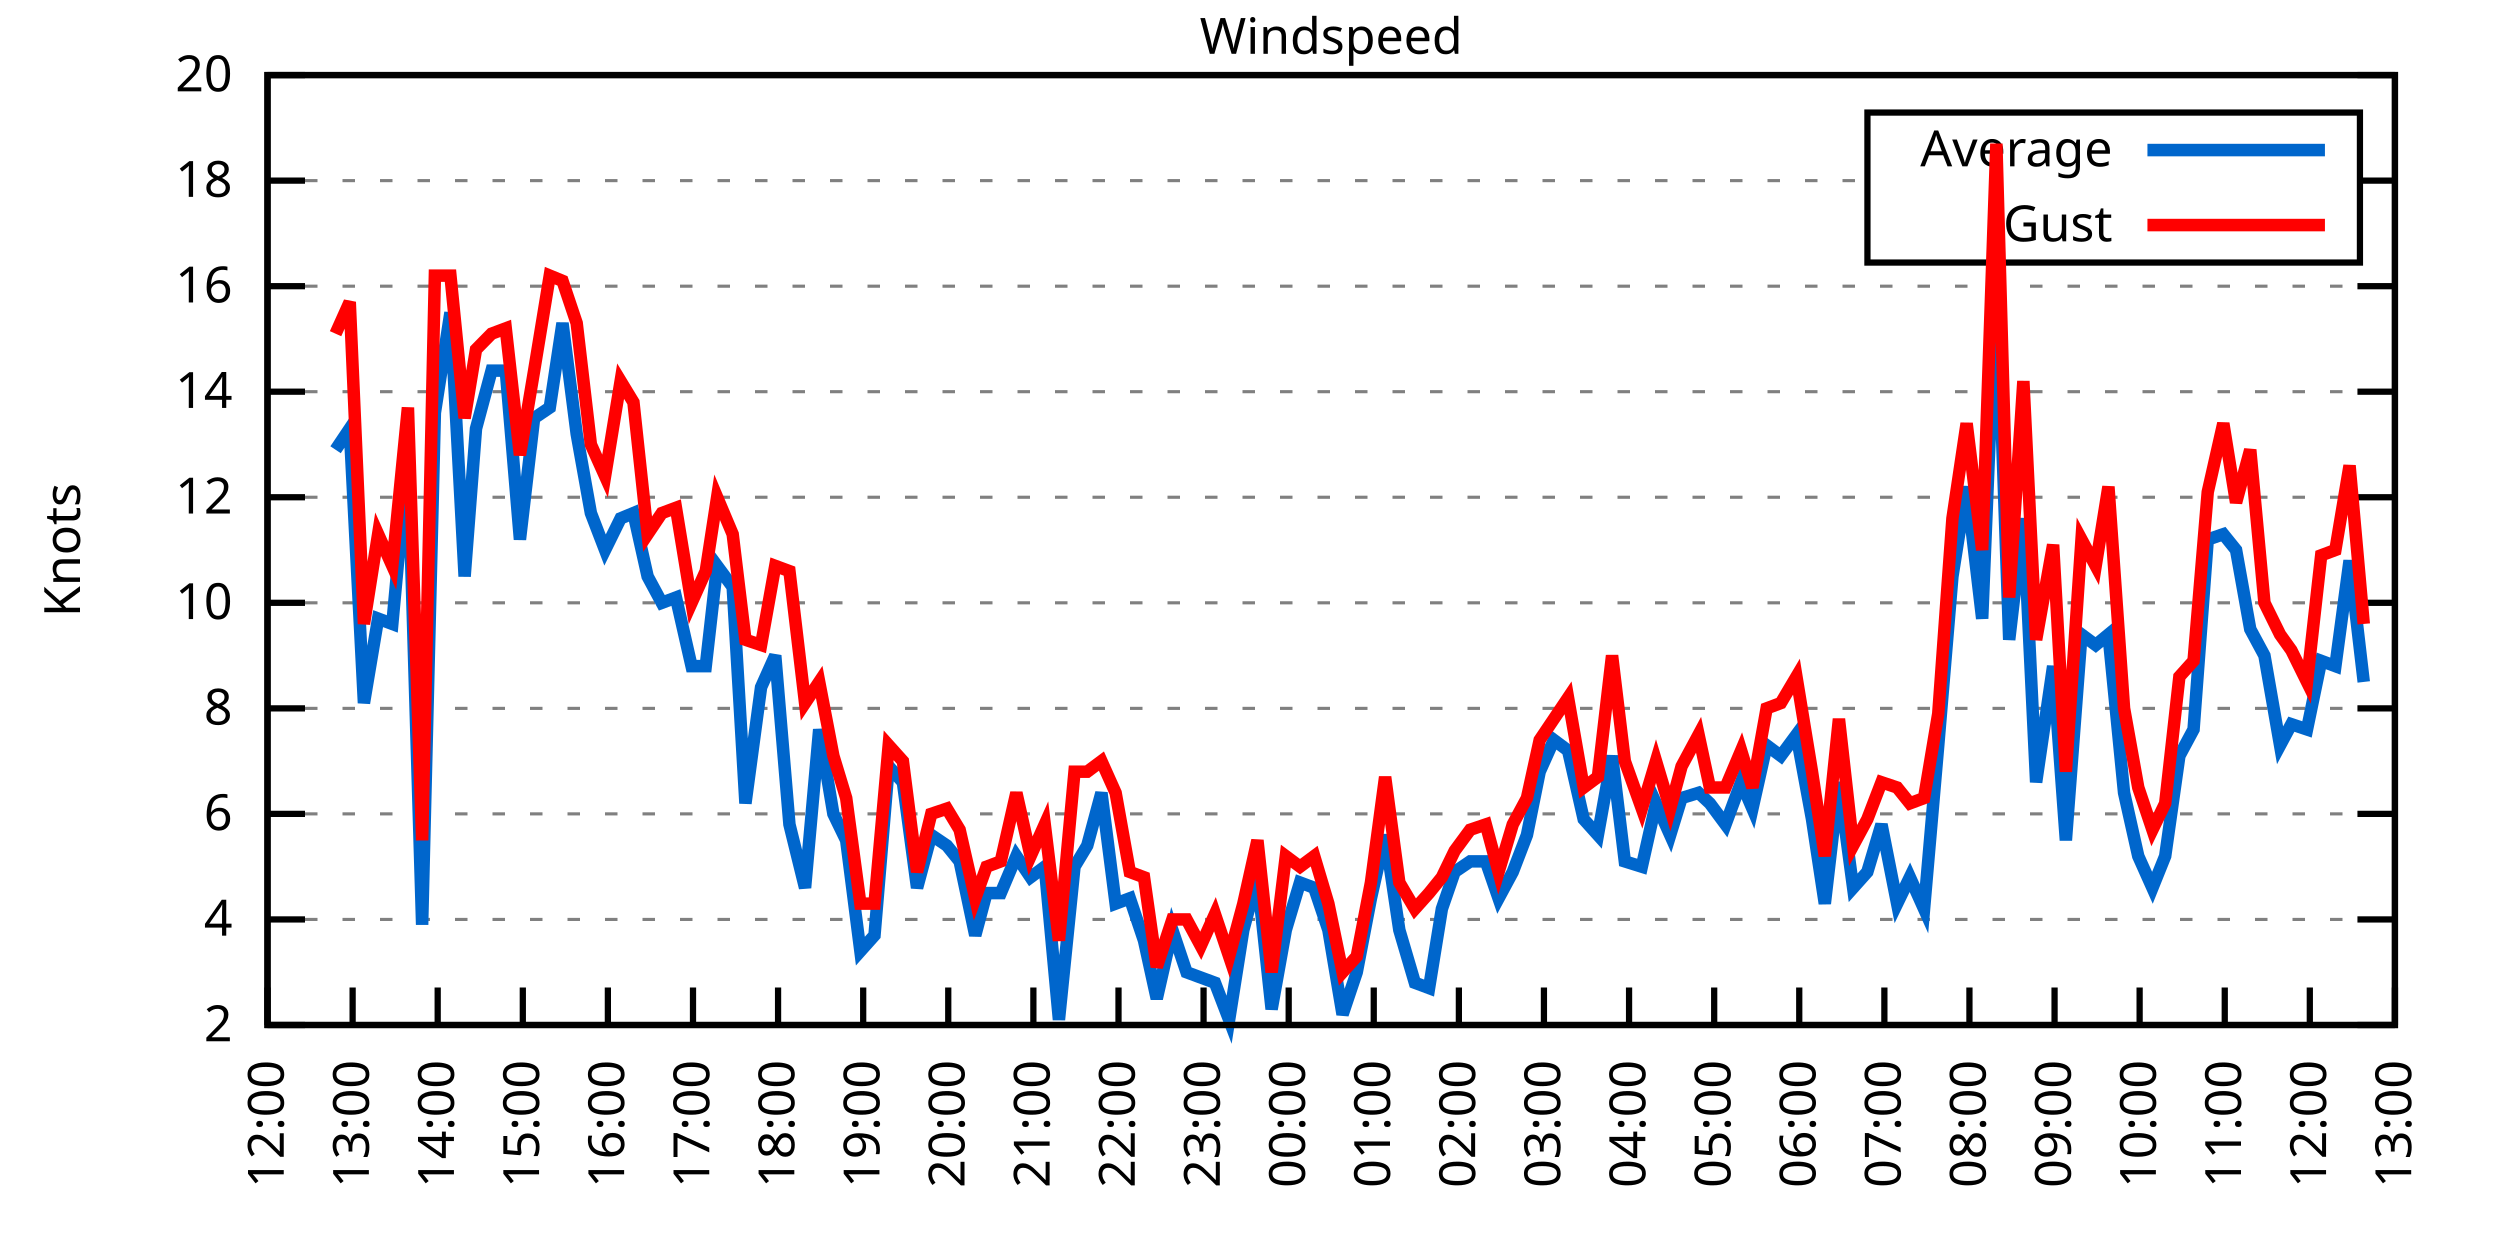
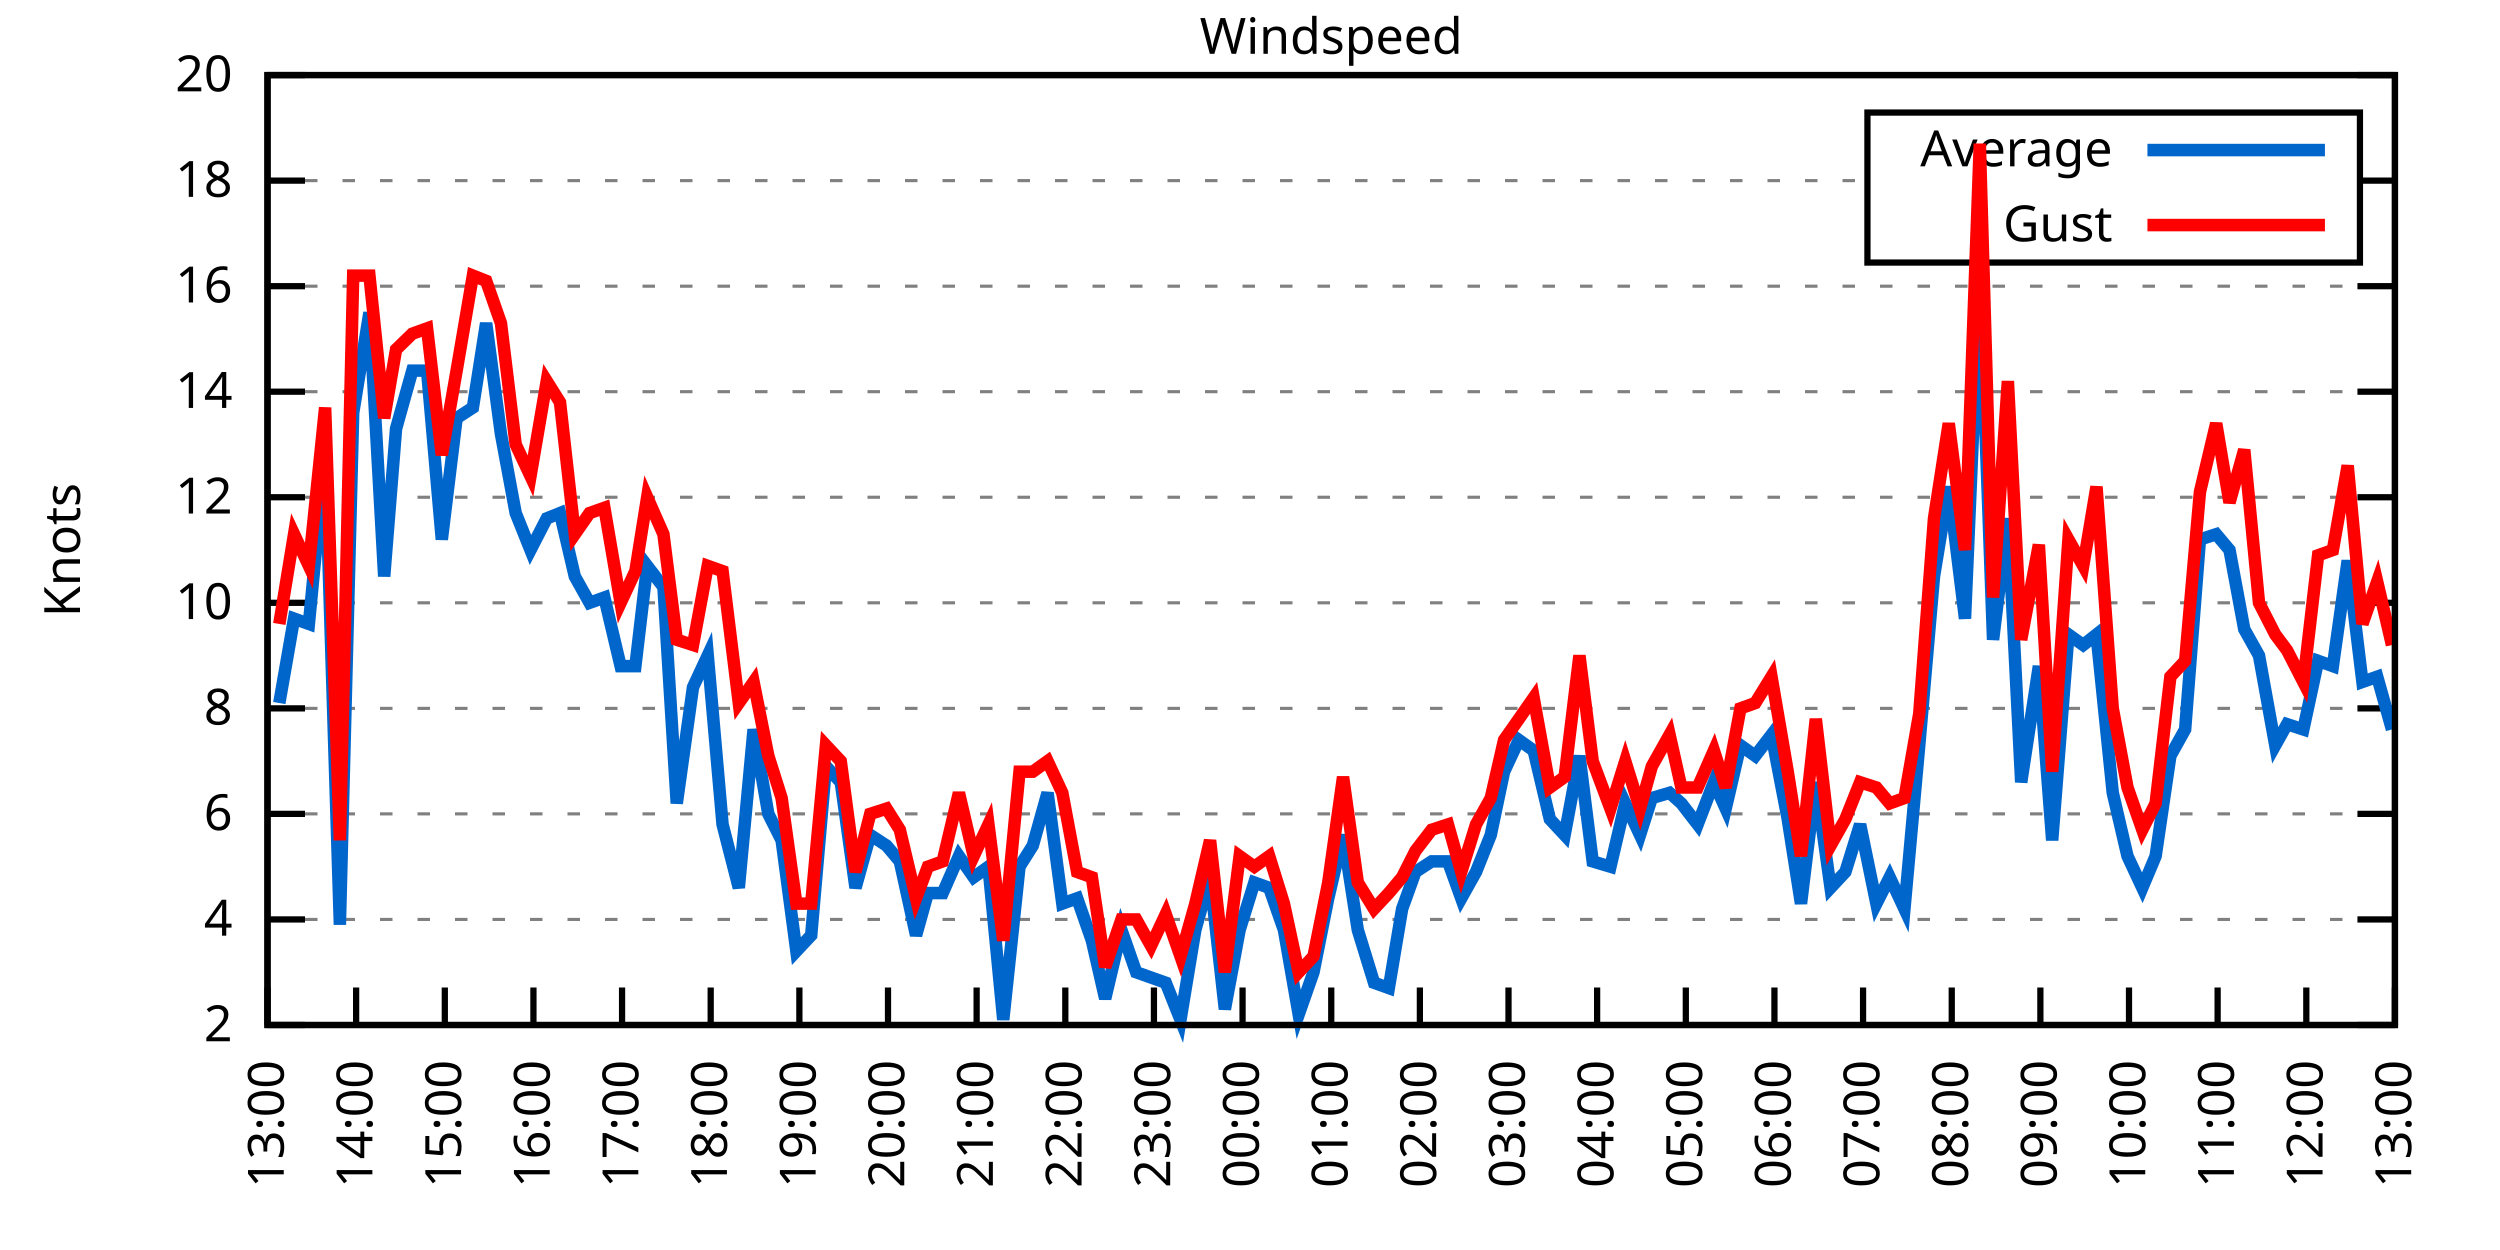
<svg xmlns="http://www.w3.org/2000/svg" xmlns:xlink="http://www.w3.org/1999/xlink" width="400" height="200" viewBox="0 0 400 200">
  <g id="gnuplot_canvas">
    <rect x="0" y="0" width="400" height="200" fill="none" />
    <defs>
      <circle id="gpDot" r="0.5" stroke-width="0.5" stroke="currentColor" />
      <path id="gpPt0" stroke-width="0.333" stroke="currentColor" d="M-1,0 h2 M0,-1 v2" />
      <path id="gpPt1" stroke-width="0.333" stroke="currentColor" d="M-1,-1 L1,1 M1,-1 L-1,1" />
      <path id="gpPt2" stroke-width="0.333" stroke="currentColor" d="M-1,0 L1,0 M0,-1 L0,1 M-1,-1 L1,1 M-1,1 L1,-1" />
      <rect id="gpPt3" stroke-width="0.333" stroke="currentColor" x="-1" y="-1" width="2" height="2" />
      <rect id="gpPt4" stroke-width="0.333" stroke="currentColor" fill="currentColor" x="-1" y="-1" width="2" height="2" />
      <circle id="gpPt5" stroke-width="0.333" stroke="currentColor" cx="0" cy="0" r="1" />
      <use xlink:href="#gpPt5" id="gpPt6" fill="currentColor" stroke="none" />
      <path id="gpPt7" stroke-width="0.333" stroke="currentColor" d="M0,-1.33 L-1.33,0.67 L1.33,0.67 z" />
      <use xlink:href="#gpPt7" id="gpPt8" fill="currentColor" stroke="none" />
      <use xlink:href="#gpPt7" id="gpPt9" stroke="currentColor" transform="rotate(180)" />
      <use xlink:href="#gpPt9" id="gpPt10" fill="currentColor" stroke="none" />
      <use xlink:href="#gpPt3" id="gpPt11" stroke="currentColor" transform="rotate(45)" />
      <use xlink:href="#gpPt11" id="gpPt12" fill="currentColor" stroke="none" />
      <path id="gpPt13" stroke-width="0.333" stroke="currentColor" d="M0,1.330 L1.265,0.411 L0.782,-1.067 L-0.782,-1.076 L-1.265,0.411 z" />
      <use xlink:href="#gpPt13" id="gpPt14" fill="currentColor" stroke="none" />
      <filter id="textbox" filterUnits="objectBoundingBox" x="0" y="0" height="1" width="1">
        <feFlood flood-color="white" flood-opacity="1" result="bgnd" />
        <feComposite in="SourceGraphic" in2="bgnd" operator="atop" />
      </filter>
      <filter id="greybox" filterUnits="objectBoundingBox" x="0" y="0" height="1" width="1">
        <feFlood flood-color="lightgrey" flood-opacity="1" result="grey" />
        <feComposite in="SourceGraphic" in2="grey" operator="atop" />
      </filter>
    </defs>
    <g fill="none" color="white" stroke="currentColor" stroke-width="1.00" stroke-linecap="butt" stroke-linejoin="miter">
</g>
    <g fill="none" color="black" stroke="currentColor" stroke-width="1.00" stroke-linecap="butt" stroke-linejoin="miter">
      <g stroke="none" shape-rendering="crispEdges">
        <polygon fill="rgb(255, 255, 255)" points="42.80,164.00 383.18,164.00 383.18,12.02 42.80,12.02 " />
      </g>
    </g>
    <g fill="none" color="black" stroke="currentColor" stroke-width="1.00" stroke-linecap="butt" stroke-linejoin="miter">
</g>
    <g fill="none" color="black" stroke="black" stroke-width="0.50" stroke-linecap="butt" stroke-linejoin="miter">
</g>
    <g fill="none" color="gray" stroke="currentColor" stroke-width="0.50" stroke-linecap="butt" stroke-linejoin="miter">
      <path stroke="gray" stroke-dasharray="2,4" class="gridline" d="M42.80,164.00 L383.19,164.00  " />
    </g>
    <g fill="none" color="gray" stroke="gray" stroke-width="1.00" stroke-linecap="butt" stroke-linejoin="miter">
</g>
    <g fill="none" color="black" stroke="currentColor" stroke-width="1.00" stroke-linecap="butt" stroke-linejoin="miter">
      <path stroke="black" d="M42.80,164.00 L48.80,164.00 M383.19,164.00 L377.19,164.00  " />
      <g transform="translate(37.20,166.60)" stroke="none" fill="black" font-family="Sans" font-size="8.00" text-anchor="end">
        <text>
          <tspan font-family="Sans"> 2</tspan>
        </text>
      </g>
    </g>
    <g fill="none" color="black" stroke="currentColor" stroke-width="1.00" stroke-linecap="butt" stroke-linejoin="miter">
</g>
    <g fill="none" color="black" stroke="black" stroke-width="0.50" stroke-linecap="butt" stroke-linejoin="miter">
</g>
    <g fill="none" color="gray" stroke="currentColor" stroke-width="0.50" stroke-linecap="butt" stroke-linejoin="miter">
      <path stroke="gray" stroke-dasharray="2,4" class="gridline" d="M42.80,147.11 L383.19,147.11  " />
    </g>
    <g fill="none" color="gray" stroke="gray" stroke-width="1.00" stroke-linecap="butt" stroke-linejoin="miter">
</g>
    <g fill="none" color="black" stroke="currentColor" stroke-width="1.00" stroke-linecap="butt" stroke-linejoin="miter">
      <path stroke="black" d="M42.80,147.11 L48.80,147.11 M383.19,147.11 L377.19,147.11  " />
      <g transform="translate(37.20,149.71)" stroke="none" fill="black" font-family="Sans" font-size="8.00" text-anchor="end">
        <text>
          <tspan font-family="Sans"> 4</tspan>
        </text>
      </g>
    </g>
    <g fill="none" color="black" stroke="currentColor" stroke-width="1.00" stroke-linecap="butt" stroke-linejoin="miter">
</g>
    <g fill="none" color="black" stroke="black" stroke-width="0.50" stroke-linecap="butt" stroke-linejoin="miter">
</g>
    <g fill="none" color="gray" stroke="currentColor" stroke-width="0.50" stroke-linecap="butt" stroke-linejoin="miter">
      <path stroke="gray" stroke-dasharray="2,4" class="gridline" d="M42.80,130.22 L383.19,130.22  " />
    </g>
    <g fill="none" color="gray" stroke="gray" stroke-width="1.00" stroke-linecap="butt" stroke-linejoin="miter">
</g>
    <g fill="none" color="black" stroke="currentColor" stroke-width="1.00" stroke-linecap="butt" stroke-linejoin="miter">
      <path stroke="black" d="M42.80,130.22 L48.80,130.22 M383.19,130.22 L377.19,130.22  " />
      <g transform="translate(37.20,132.82)" stroke="none" fill="black" font-family="Sans" font-size="8.00" text-anchor="end">
        <text>
          <tspan font-family="Sans"> 6</tspan>
        </text>
      </g>
    </g>
    <g fill="none" color="black" stroke="currentColor" stroke-width="1.00" stroke-linecap="butt" stroke-linejoin="miter">
</g>
    <g fill="none" color="black" stroke="black" stroke-width="0.50" stroke-linecap="butt" stroke-linejoin="miter">
</g>
    <g fill="none" color="gray" stroke="currentColor" stroke-width="0.50" stroke-linecap="butt" stroke-linejoin="miter">
      <path stroke="gray" stroke-dasharray="2,4" class="gridline" d="M42.80,113.34 L383.19,113.34  " />
    </g>
    <g fill="none" color="gray" stroke="gray" stroke-width="1.00" stroke-linecap="butt" stroke-linejoin="miter">
</g>
    <g fill="none" color="black" stroke="currentColor" stroke-width="1.00" stroke-linecap="butt" stroke-linejoin="miter">
      <path stroke="black" d="M42.80,113.34 L48.80,113.34 M383.19,113.34 L377.19,113.34  " />
      <g transform="translate(37.20,115.94)" stroke="none" fill="black" font-family="Sans" font-size="8.00" text-anchor="end">
        <text>
          <tspan font-family="Sans"> 8</tspan>
        </text>
      </g>
    </g>
    <g fill="none" color="black" stroke="currentColor" stroke-width="1.00" stroke-linecap="butt" stroke-linejoin="miter">
</g>
    <g fill="none" color="black" stroke="black" stroke-width="0.50" stroke-linecap="butt" stroke-linejoin="miter">
</g>
    <g fill="none" color="gray" stroke="currentColor" stroke-width="0.50" stroke-linecap="butt" stroke-linejoin="miter">
      <path stroke="gray" stroke-dasharray="2,4" class="gridline" d="M42.80,96.45 L383.19,96.45  " />
    </g>
    <g fill="none" color="gray" stroke="gray" stroke-width="1.00" stroke-linecap="butt" stroke-linejoin="miter">
</g>
    <g fill="none" color="black" stroke="currentColor" stroke-width="1.00" stroke-linecap="butt" stroke-linejoin="miter">
      <path stroke="black" d="M42.80,96.45 L48.80,96.45 M383.19,96.45 L377.19,96.45  " />
      <g transform="translate(37.20,99.05)" stroke="none" fill="black" font-family="Sans" font-size="8.00" text-anchor="end">
        <text>
          <tspan font-family="Sans"> 10</tspan>
        </text>
      </g>
    </g>
    <g fill="none" color="black" stroke="currentColor" stroke-width="1.00" stroke-linecap="butt" stroke-linejoin="miter">
</g>
    <g fill="none" color="black" stroke="black" stroke-width="0.50" stroke-linecap="butt" stroke-linejoin="miter">
</g>
    <g fill="none" color="gray" stroke="currentColor" stroke-width="0.50" stroke-linecap="butt" stroke-linejoin="miter">
      <path stroke="gray" stroke-dasharray="2,4" class="gridline" d="M42.80,79.56 L383.19,79.56  " />
    </g>
    <g fill="none" color="gray" stroke="gray" stroke-width="1.00" stroke-linecap="butt" stroke-linejoin="miter">
</g>
    <g fill="none" color="black" stroke="currentColor" stroke-width="1.00" stroke-linecap="butt" stroke-linejoin="miter">
      <path stroke="black" d="M42.80,79.56 L48.80,79.56 M383.19,79.56 L377.19,79.56  " />
      <g transform="translate(37.20,82.16)" stroke="none" fill="black" font-family="Sans" font-size="8.00" text-anchor="end">
        <text>
          <tspan font-family="Sans"> 12</tspan>
        </text>
      </g>
    </g>
    <g fill="none" color="black" stroke="currentColor" stroke-width="1.00" stroke-linecap="butt" stroke-linejoin="miter">
</g>
    <g fill="none" color="black" stroke="black" stroke-width="0.50" stroke-linecap="butt" stroke-linejoin="miter">
</g>
    <g fill="none" color="gray" stroke="currentColor" stroke-width="0.50" stroke-linecap="butt" stroke-linejoin="miter">
      <path stroke="gray" stroke-dasharray="2,4" class="gridline" d="M42.80,62.67 L383.19,62.67  " />
    </g>
    <g fill="none" color="gray" stroke="gray" stroke-width="1.00" stroke-linecap="butt" stroke-linejoin="miter">
</g>
    <g fill="none" color="black" stroke="currentColor" stroke-width="1.00" stroke-linecap="butt" stroke-linejoin="miter">
      <path stroke="black" d="M42.80,62.67 L48.80,62.67 M383.19,62.67 L377.19,62.67  " />
      <g transform="translate(37.20,65.27)" stroke="none" fill="black" font-family="Sans" font-size="8.00" text-anchor="end">
        <text>
          <tspan font-family="Sans"> 14</tspan>
        </text>
      </g>
    </g>
    <g fill="none" color="black" stroke="currentColor" stroke-width="1.00" stroke-linecap="butt" stroke-linejoin="miter">
</g>
    <g fill="none" color="black" stroke="black" stroke-width="0.50" stroke-linecap="butt" stroke-linejoin="miter">
</g>
    <g fill="none" color="gray" stroke="currentColor" stroke-width="0.50" stroke-linecap="butt" stroke-linejoin="miter">
      <path stroke="gray" stroke-dasharray="2,4" class="gridline" d="M42.80,45.79 L383.19,45.79  " />
    </g>
    <g fill="none" color="gray" stroke="gray" stroke-width="1.00" stroke-linecap="butt" stroke-linejoin="miter">
</g>
    <g fill="none" color="black" stroke="currentColor" stroke-width="1.00" stroke-linecap="butt" stroke-linejoin="miter">
      <path stroke="black" d="M42.80,45.79 L48.80,45.79 M383.19,45.79 L377.19,45.79  " />
      <g transform="translate(37.20,48.39)" stroke="none" fill="black" font-family="Sans" font-size="8.00" text-anchor="end">
        <text>
          <tspan font-family="Sans"> 16</tspan>
        </text>
      </g>
    </g>
    <g fill="none" color="black" stroke="currentColor" stroke-width="1.00" stroke-linecap="butt" stroke-linejoin="miter">
</g>
    <g fill="none" color="black" stroke="black" stroke-width="0.50" stroke-linecap="butt" stroke-linejoin="miter">
</g>
    <g fill="none" color="gray" stroke="currentColor" stroke-width="0.50" stroke-linecap="butt" stroke-linejoin="miter">
      <path stroke="gray" stroke-dasharray="2,4" class="gridline" d="M42.80,28.90 L298.79,28.90 M377.59,28.90 L383.19,28.90  " />
    </g>
    <g fill="none" color="gray" stroke="gray" stroke-width="1.00" stroke-linecap="butt" stroke-linejoin="miter">
</g>
    <g fill="none" color="black" stroke="currentColor" stroke-width="1.00" stroke-linecap="butt" stroke-linejoin="miter">
      <path stroke="black" d="M42.80,28.90 L48.80,28.90 M383.19,28.90 L377.19,28.90  " />
      <g transform="translate(37.20,31.50)" stroke="none" fill="black" font-family="Sans" font-size="8.00" text-anchor="end">
        <text>
          <tspan font-family="Sans"> 18</tspan>
        </text>
      </g>
    </g>
    <g fill="none" color="black" stroke="currentColor" stroke-width="1.00" stroke-linecap="butt" stroke-linejoin="miter">
</g>
    <g fill="none" color="black" stroke="black" stroke-width="0.50" stroke-linecap="butt" stroke-linejoin="miter">
</g>
    <g fill="none" color="gray" stroke="currentColor" stroke-width="0.50" stroke-linecap="butt" stroke-linejoin="miter">
      <path stroke="gray" stroke-dasharray="2,4" class="gridline" d="M42.80,12.01 L383.19,12.01  " />
    </g>
    <g fill="none" color="gray" stroke="gray" stroke-width="1.00" stroke-linecap="butt" stroke-linejoin="miter">
</g>
    <g fill="none" color="black" stroke="currentColor" stroke-width="1.00" stroke-linecap="butt" stroke-linejoin="miter">
      <path stroke="black" d="M42.80,12.01 L48.80,12.01 M383.19,12.01 L377.19,12.01  " />
      <g transform="translate(37.20,14.61)" stroke="none" fill="black" font-family="Sans" font-size="8.00" text-anchor="end">
        <text>
          <tspan font-family="Sans"> 20</tspan>
        </text>
      </g>
    </g>
    <g fill="none" color="black" stroke="currentColor" stroke-width="1.00" stroke-linecap="butt" stroke-linejoin="miter">
      <path stroke="black" d="M42.80,164.00 L42.80,158.00  " />
      <g transform="translate(45.40,169.60) rotate(270.00)" stroke="none" fill="black" font-family="Sans" font-size="8.00" text-anchor="end">
        <text>
-           <tspan font-family="Sans">12:00</tspan>
-         </text>
-       </g>
-     </g>
-     <g fill="none" color="black" stroke="currentColor" stroke-width="1.00" stroke-linecap="butt" stroke-linejoin="miter">
-       <path stroke="black" d="M56.42,164.00 L56.42,158.00  " />
-       <g transform="translate(59.02,169.60) rotate(270.00)" stroke="none" fill="black" font-family="Sans" font-size="8.00" text-anchor="end">
-         <text>
          <tspan font-family="Sans">13:00</tspan>
        </text>
      </g>
    </g>
    <g fill="none" color="black" stroke="currentColor" stroke-width="1.00" stroke-linecap="butt" stroke-linejoin="miter">
-       <path stroke="black" d="M70.03,164.00 L70.03,158.00  " />
-       <g transform="translate(72.63,169.60) rotate(270.00)" stroke="none" fill="black" font-family="Sans" font-size="8.00" text-anchor="end">
+       <path stroke="black" d="M56.98,164.00 L56.98,158.00  " />
+       <g transform="translate(59.58,169.60) rotate(270.00)" stroke="none" fill="black" font-family="Sans" font-size="8.00" text-anchor="end">
        <text>
          <tspan font-family="Sans">14:00</tspan>
        </text>
      </g>
    </g>
    <g fill="none" color="black" stroke="currentColor" stroke-width="1.00" stroke-linecap="butt" stroke-linejoin="miter">
-       <path stroke="black" d="M83.65,164.00 L83.65,158.00  " />
-       <g transform="translate(86.25,169.60) rotate(270.00)" stroke="none" fill="black" font-family="Sans" font-size="8.00" text-anchor="end">
+       <path stroke="black" d="M71.17,164.00 L71.17,158.00  " />
+       <g transform="translate(73.77,169.60) rotate(270.00)" stroke="none" fill="black" font-family="Sans" font-size="8.00" text-anchor="end">
        <text>
          <tspan font-family="Sans">15:00</tspan>
        </text>
      </g>
    </g>
    <g fill="none" color="black" stroke="currentColor" stroke-width="1.00" stroke-linecap="butt" stroke-linejoin="miter">
-       <path stroke="black" d="M97.26,164.00 L97.26,158.00  " />
-       <g transform="translate(99.86,169.60) rotate(270.00)" stroke="none" fill="black" font-family="Sans" font-size="8.00" text-anchor="end">
+       <path stroke="black" d="M85.35,164.00 L85.35,158.00  " />
+       <g transform="translate(87.95,169.60) rotate(270.00)" stroke="none" fill="black" font-family="Sans" font-size="8.00" text-anchor="end">
        <text>
          <tspan font-family="Sans">16:00</tspan>
        </text>
      </g>
    </g>
    <g fill="none" color="black" stroke="currentColor" stroke-width="1.00" stroke-linecap="butt" stroke-linejoin="miter">
-       <path stroke="black" d="M110.88,164.00 L110.88,158.00  " />
-       <g transform="translate(113.48,169.60) rotate(270.00)" stroke="none" fill="black" font-family="Sans" font-size="8.00" text-anchor="end">
+       <path stroke="black" d="M99.53,164.00 L99.53,158.00  " />
+       <g transform="translate(102.13,169.60) rotate(270.00)" stroke="none" fill="black" font-family="Sans" font-size="8.00" text-anchor="end">
        <text>
          <tspan font-family="Sans">17:00</tspan>
        </text>
      </g>
    </g>
    <g fill="none" color="black" stroke="currentColor" stroke-width="1.00" stroke-linecap="butt" stroke-linejoin="miter">
-       <path stroke="black" d="M124.49,164.00 L124.49,158.00  " />
-       <g transform="translate(127.09,169.60) rotate(270.00)" stroke="none" fill="black" font-family="Sans" font-size="8.00" text-anchor="end">
+       <path stroke="black" d="M113.71,164.00 L113.71,158.00  " />
+       <g transform="translate(116.31,169.60) rotate(270.00)" stroke="none" fill="black" font-family="Sans" font-size="8.00" text-anchor="end">
        <text>
          <tspan font-family="Sans">18:00</tspan>
        </text>
      </g>
    </g>
    <g fill="none" color="black" stroke="currentColor" stroke-width="1.00" stroke-linecap="butt" stroke-linejoin="miter">
-       <path stroke="black" d="M138.11,164.00 L138.11,158.00  " />
-       <g transform="translate(140.71,169.60) rotate(270.00)" stroke="none" fill="black" font-family="Sans" font-size="8.00" text-anchor="end">
+       <path stroke="black" d="M127.90,164.00 L127.90,158.00  " />
+       <g transform="translate(130.50,169.60) rotate(270.00)" stroke="none" fill="black" font-family="Sans" font-size="8.00" text-anchor="end">
        <text>
          <tspan font-family="Sans">19:00</tspan>
        </text>
      </g>
    </g>
    <g fill="none" color="black" stroke="currentColor" stroke-width="1.00" stroke-linecap="butt" stroke-linejoin="miter">
-       <path stroke="black" d="M151.72,164.00 L151.72,158.00  " />
-       <g transform="translate(154.32,169.60) rotate(270.00)" stroke="none" fill="black" font-family="Sans" font-size="8.00" text-anchor="end">
+       <path stroke="black" d="M142.08,164.00 L142.08,158.00  " />
+       <g transform="translate(144.68,169.60) rotate(270.00)" stroke="none" fill="black" font-family="Sans" font-size="8.00" text-anchor="end">
        <text>
          <tspan font-family="Sans">20:00</tspan>
        </text>
      </g>
    </g>
    <g fill="none" color="black" stroke="currentColor" stroke-width="1.00" stroke-linecap="butt" stroke-linejoin="miter">
-       <path stroke="black" d="M165.34,164.00 L165.34,158.00  " />
-       <g transform="translate(167.94,169.60) rotate(270.00)" stroke="none" fill="black" font-family="Sans" font-size="8.00" text-anchor="end">
+       <path stroke="black" d="M156.26,164.00 L156.26,158.00  " />
+       <g transform="translate(158.86,169.60) rotate(270.00)" stroke="none" fill="black" font-family="Sans" font-size="8.00" text-anchor="end">
        <text>
          <tspan font-family="Sans">21:00</tspan>
        </text>
      </g>
    </g>
    <g fill="none" color="black" stroke="currentColor" stroke-width="1.00" stroke-linecap="butt" stroke-linejoin="miter">
-       <path stroke="black" d="M178.96,164.00 L178.96,158.00  " />
-       <g transform="translate(181.56,169.60) rotate(270.00)" stroke="none" fill="black" font-family="Sans" font-size="8.00" text-anchor="end">
+       <path stroke="black" d="M170.45,164.00 L170.45,158.00  " />
+       <g transform="translate(173.05,169.60) rotate(270.00)" stroke="none" fill="black" font-family="Sans" font-size="8.00" text-anchor="end">
        <text>
          <tspan font-family="Sans">22:00</tspan>
        </text>
      </g>
    </g>
    <g fill="none" color="black" stroke="currentColor" stroke-width="1.00" stroke-linecap="butt" stroke-linejoin="miter">
-       <path stroke="black" d="M192.57,164.00 L192.57,158.00  " />
-       <g transform="translate(195.17,169.60) rotate(270.00)" stroke="none" fill="black" font-family="Sans" font-size="8.00" text-anchor="end">
+       <path stroke="black" d="M184.63,164.00 L184.63,158.00  " />
+       <g transform="translate(187.23,169.60) rotate(270.00)" stroke="none" fill="black" font-family="Sans" font-size="8.00" text-anchor="end">
        <text>
          <tspan font-family="Sans">23:00</tspan>
        </text>
      </g>
    </g>
    <g fill="none" color="black" stroke="currentColor" stroke-width="1.00" stroke-linecap="butt" stroke-linejoin="miter">
-       <path stroke="black" d="M206.19,164.00 L206.19,158.00  " />
-       <g transform="translate(208.79,169.60) rotate(270.00)" stroke="none" fill="black" font-family="Sans" font-size="8.00" text-anchor="end">
+       <path stroke="black" d="M198.81,164.00 L198.81,158.00  " />
+       <g transform="translate(201.41,169.60) rotate(270.00)" stroke="none" fill="black" font-family="Sans" font-size="8.00" text-anchor="end">
        <text>
          <tspan font-family="Sans">00:00</tspan>
        </text>
      </g>
    </g>
    <g fill="none" color="black" stroke="currentColor" stroke-width="1.00" stroke-linecap="butt" stroke-linejoin="miter">
-       <path stroke="black" d="M219.80,164.00 L219.80,158.00  " />
-       <g transform="translate(222.40,169.60) rotate(270.00)" stroke="none" fill="black" font-family="Sans" font-size="8.00" text-anchor="end">
+       <path stroke="black" d="M213.00,164.00 L213.00,158.00  " />
+       <g transform="translate(215.60,169.60) rotate(270.00)" stroke="none" fill="black" font-family="Sans" font-size="8.00" text-anchor="end">
        <text>
          <tspan font-family="Sans">01:00</tspan>
        </text>
      </g>
    </g>
    <g fill="none" color="black" stroke="currentColor" stroke-width="1.00" stroke-linecap="butt" stroke-linejoin="miter">
-       <path stroke="black" d="M233.42,164.00 L233.42,158.00  " />
-       <g transform="translate(236.02,169.60) rotate(270.00)" stroke="none" fill="black" font-family="Sans" font-size="8.00" text-anchor="end">
+       <path stroke="black" d="M227.18,164.00 L227.18,158.00  " />
+       <g transform="translate(229.78,169.60) rotate(270.00)" stroke="none" fill="black" font-family="Sans" font-size="8.00" text-anchor="end">
        <text>
          <tspan font-family="Sans">02:00</tspan>
        </text>
      </g>
    </g>
    <g fill="none" color="black" stroke="currentColor" stroke-width="1.00" stroke-linecap="butt" stroke-linejoin="miter">
-       <path stroke="black" d="M247.03,164.00 L247.03,158.00  " />
-       <g transform="translate(249.63,169.60) rotate(270.00)" stroke="none" fill="black" font-family="Sans" font-size="8.00" text-anchor="end">
+       <path stroke="black" d="M241.36,164.00 L241.36,158.00  " />
+       <g transform="translate(243.96,169.60) rotate(270.00)" stroke="none" fill="black" font-family="Sans" font-size="8.00" text-anchor="end">
        <text>
          <tspan font-family="Sans">03:00</tspan>
        </text>
      </g>
    </g>
    <g fill="none" color="black" stroke="currentColor" stroke-width="1.00" stroke-linecap="butt" stroke-linejoin="miter">
-       <path stroke="black" d="M260.65,164.00 L260.65,158.00  " />
-       <g transform="translate(263.25,169.60) rotate(270.00)" stroke="none" fill="black" font-family="Sans" font-size="8.00" text-anchor="end">
+       <path stroke="black" d="M255.54,164.00 L255.54,158.00  " />
+       <g transform="translate(258.14,169.60) rotate(270.00)" stroke="none" fill="black" font-family="Sans" font-size="8.00" text-anchor="end">
        <text>
          <tspan font-family="Sans">04:00</tspan>
        </text>
      </g>
    </g>
    <g fill="none" color="black" stroke="currentColor" stroke-width="1.00" stroke-linecap="butt" stroke-linejoin="miter">
-       <path stroke="black" d="M274.27,164.00 L274.27,158.00  " />
-       <g transform="translate(276.87,169.60) rotate(270.00)" stroke="none" fill="black" font-family="Sans" font-size="8.00" text-anchor="end">
+       <path stroke="black" d="M269.73,164.00 L269.73,158.00  " />
+       <g transform="translate(272.33,169.60) rotate(270.00)" stroke="none" fill="black" font-family="Sans" font-size="8.00" text-anchor="end">
        <text>
          <tspan font-family="Sans">05:00</tspan>
        </text>
      </g>
    </g>
    <g fill="none" color="black" stroke="currentColor" stroke-width="1.00" stroke-linecap="butt" stroke-linejoin="miter">
-       <path stroke="black" d="M287.88,164.00 L287.88,158.00  " />
-       <g transform="translate(290.48,169.60) rotate(270.00)" stroke="none" fill="black" font-family="Sans" font-size="8.00" text-anchor="end">
+       <path stroke="black" d="M283.91,164.00 L283.91,158.00  " />
+       <g transform="translate(286.51,169.60) rotate(270.00)" stroke="none" fill="black" font-family="Sans" font-size="8.00" text-anchor="end">
        <text>
          <tspan font-family="Sans">06:00</tspan>
        </text>
      </g>
    </g>
    <g fill="none" color="black" stroke="currentColor" stroke-width="1.00" stroke-linecap="butt" stroke-linejoin="miter">
-       <path stroke="black" d="M301.50,164.00 L301.50,158.00  " />
-       <g transform="translate(304.10,169.60) rotate(270.00)" stroke="none" fill="black" font-family="Sans" font-size="8.00" text-anchor="end">
+       <path stroke="black" d="M298.09,164.00 L298.09,158.00  " />
+       <g transform="translate(300.69,169.60) rotate(270.00)" stroke="none" fill="black" font-family="Sans" font-size="8.00" text-anchor="end">
        <text>
          <tspan font-family="Sans">07:00</tspan>
        </text>
      </g>
    </g>
    <g fill="none" color="black" stroke="currentColor" stroke-width="1.00" stroke-linecap="butt" stroke-linejoin="miter">
-       <path stroke="black" d="M315.11,164.00 L315.11,158.00  " />
-       <g transform="translate(317.71,169.60) rotate(270.00)" stroke="none" fill="black" font-family="Sans" font-size="8.00" text-anchor="end">
+       <path stroke="black" d="M312.28,164.00 L312.28,158.00  " />
+       <g transform="translate(314.88,169.60) rotate(270.00)" stroke="none" fill="black" font-family="Sans" font-size="8.00" text-anchor="end">
        <text>
          <tspan font-family="Sans">08:00</tspan>
        </text>
      </g>
    </g>
    <g fill="none" color="black" stroke="currentColor" stroke-width="1.00" stroke-linecap="butt" stroke-linejoin="miter">
-       <path stroke="black" d="M328.73,164.00 L328.73,158.00  " />
-       <g transform="translate(331.33,169.60) rotate(270.00)" stroke="none" fill="black" font-family="Sans" font-size="8.00" text-anchor="end">
+       <path stroke="black" d="M326.46,164.00 L326.46,158.00  " />
+       <g transform="translate(329.06,169.60) rotate(270.00)" stroke="none" fill="black" font-family="Sans" font-size="8.00" text-anchor="end">
        <text>
          <tspan font-family="Sans">09:00</tspan>
        </text>
      </g>
    </g>
    <g fill="none" color="black" stroke="currentColor" stroke-width="1.00" stroke-linecap="butt" stroke-linejoin="miter">
-       <path stroke="black" d="M342.34,164.00 L342.34,158.00  " />
-       <g transform="translate(344.94,169.60) rotate(270.00)" stroke="none" fill="black" font-family="Sans" font-size="8.00" text-anchor="end">
+       <path stroke="black" d="M340.64,164.00 L340.64,158.00  " />
+       <g transform="translate(343.24,169.60) rotate(270.00)" stroke="none" fill="black" font-family="Sans" font-size="8.00" text-anchor="end">
        <text>
          <tspan font-family="Sans">10:00</tspan>
        </text>
      </g>
    </g>
    <g fill="none" color="black" stroke="currentColor" stroke-width="1.00" stroke-linecap="butt" stroke-linejoin="miter">
-       <path stroke="black" d="M355.96,164.00 L355.96,158.00  " />
-       <g transform="translate(358.56,169.60) rotate(270.00)" stroke="none" fill="black" font-family="Sans" font-size="8.00" text-anchor="end">
+       <path stroke="black" d="M354.82,164.00 L354.82,158.00  " />
+       <g transform="translate(357.42,169.60) rotate(270.00)" stroke="none" fill="black" font-family="Sans" font-size="8.00" text-anchor="end">
        <text>
          <tspan font-family="Sans">11:00</tspan>
        </text>
      </g>
    </g>
    <g fill="none" color="black" stroke="currentColor" stroke-width="1.00" stroke-linecap="butt" stroke-linejoin="miter">
-       <path stroke="black" d="M369.57,164.00 L369.57,158.00  " />
-       <g transform="translate(372.17,169.60) rotate(270.00)" stroke="none" fill="black" font-family="Sans" font-size="8.00" text-anchor="end">
+       <path stroke="black" d="M369.01,164.00 L369.01,158.00  " />
+       <g transform="translate(371.61,169.60) rotate(270.00)" stroke="none" fill="black" font-family="Sans" font-size="8.00" text-anchor="end">
        <text>
          <tspan font-family="Sans">12:00</tspan>
        </text>
      </g>
    </g>
    <g fill="none" color="black" stroke="currentColor" stroke-width="1.00" stroke-linecap="butt" stroke-linejoin="miter">
      <path stroke="black" d="M383.19,164.00 L383.19,158.00  " />
      <g transform="translate(385.79,169.60) rotate(270.00)" stroke="none" fill="black" font-family="Sans" font-size="8.00" text-anchor="end">
        <text>
          <tspan font-family="Sans">13:00</tspan>
        </text>
      </g>
    </g>
    <g fill="none" color="black" stroke="currentColor" stroke-width="1.00" stroke-linecap="butt" stroke-linejoin="miter">
</g>
    <g fill="none" color="black" stroke="currentColor" stroke-width="1.00" stroke-linecap="butt" stroke-linejoin="miter">
      <path stroke="black" d="M42.80,12.01 L42.80,164.00 L383.19,164.00 L383.19,12.01 L42.80,12.01 Z  " />
    </g>
    <g fill="none" color="black" stroke="currentColor" stroke-width="1.00" stroke-linecap="butt" stroke-linejoin="miter">
</g>
    <g fill="none" color="black" stroke="currentColor" stroke-width="1.00" stroke-linecap="butt" stroke-linejoin="miter">
      <path stroke="black" d="M298.79,42.01 L298.79,18.01 L377.59,18.01 L377.59,42.01 L298.79,42.01 Z  " />
    </g>
    <g id="Windspeed_plot_1">
      <g fill="none" color="white" stroke="black" stroke-width="2.00" stroke-linecap="butt" stroke-linejoin="miter">
</g>
      <g fill="none" color="black" stroke="currentColor" stroke-width="2.00" stroke-linecap="butt" stroke-linejoin="miter">
        <g transform="translate(337.99,26.61)" stroke="none" fill="black" font-family="Sans" font-size="8.00" text-anchor="end">
          <text>
            <tspan font-family="Sans">Average</tspan>
          </text>
        </g>
      </g>
      <g fill="none" color="black" stroke="currentColor" stroke-width="2.00" stroke-linecap="butt" stroke-linejoin="miter">
-         <path stroke="rgb(  0, 102, 204)" d="M343.59,24.01 L371.99,24.01 M53.69,71.96 L55.96,68.58 L58.23,112.49 L60.50,98.98 L62.77,99.83 L65.27,72.81   L67.54,147.96 L69.58,66.05 L72.07,50.01 L74.34,92.23 L76.16,68.58 L78.65,59.30 L80.92,59.30 L83.19,86.32   L85.46,66.90 L87.96,65.21 L90.00,51.70 L92.27,69.43 L94.54,82.09 L96.81,88.00 L99.30,82.94 L101.35,82.09   L103.62,92.23 L105.89,96.45 L108.15,95.60 L110.65,106.58 L112.92,106.58 L114.74,90.54 L117.23,93.92 L119.27,128.54   L121.77,109.96 L124.04,104.89 L126.31,131.91 L128.81,142.05 L131.07,116.71 L133.34,130.22 L135.39,134.45 L137.66,152.18   L139.92,149.65 L142.19,122.62 L144.46,125.16 L146.73,142.05 L149.00,133.60 L151.50,135.29 L153.54,137.82 L156.04,149.65   L157.85,142.89 L160.12,142.89 L162.62,136.98 L164.89,140.36 L167.16,138.67 L169.43,163.16 L171.92,138.67 L173.96,135.29   L176.23,126.85 L178.50,144.58 L180.77,143.73 L183.04,150.49 L185.08,159.78 L187.58,148.80 L189.85,155.56 L192.12,156.40   L194.39,157.24 L196.66,163.16 L198.93,148.80 L201.19,140.36 L203.46,161.47 L205.73,148.80 L208.00,141.20 L210.27,142.05   L212.54,148.80 L214.81,162.31 L217.08,155.56 L219.35,143.73 L221.62,133.60 L223.89,148.80 L226.38,157.24 L228.65,158.09   L230.70,145.42 L232.74,139.51 L235.23,137.82 L237.73,137.82 L239.77,143.73 L242.04,139.51 L244.31,133.60 L246.35,123.47   L248.62,118.40 L250.89,120.09 L253.39,131.07 L255.66,133.60 L257.93,120.94 L259.97,137.82 L262.69,138.67 L264.96,128.54   L267.23,133.60 L269.05,127.69 L271.77,126.85 L273.58,128.54 L276.08,131.91 L278.58,125.16 L280.39,129.38 L282.66,119.25   L284.93,120.94 L287.43,117.56 L289.92,131.07 L291.97,144.58 L294.23,125.16 L296.50,142.05 L298.77,139.51 L301.04,131.91   L303.54,144.58 L305.58,140.36 L307.85,145.42 L310.12,119.25 L312.39,92.23 L314.66,77.87 L317.15,98.98 L319.42,44.10   L321.47,102.36 L323.74,82.94 L325.78,125.16 L328.50,106.58 L330.54,134.45 L333.04,101.52 L335.31,103.20 L337.35,101.52   L339.85,126.85 L342.12,136.98 L344.39,142.05 L346.43,136.98 L348.70,120.94 L350.97,116.71 L353.24,86.32 L355.73,85.47   L357.77,88.00 L360.04,100.67 L362.31,104.89 L364.81,119.25 L366.62,115.87 L369.12,116.71 L371.39,105.74 L373.66,106.58   L375.93,89.69 L378.20,109.11  " />
+         <path stroke="rgb(  0, 102, 204)" d="M343.59,24.01 L371.99,24.01 M44.69,112.49 L47.05,98.98 L49.42,99.83 L52.02,72.81 L54.38,147.96 L56.51,66.05   L59.11,50.01 L61.47,92.23 L63.37,68.58 L65.97,59.30 L68.33,59.30 L70.69,86.32 L73.06,66.90 L75.66,65.21   L77.78,51.70 L80.15,69.43 L82.51,82.09 L84.88,88.00 L87.48,82.94 L89.60,82.09 L91.97,92.23 L94.33,96.45   L96.70,95.60 L99.30,106.58 L101.66,106.58 L103.55,90.54 L106.15,93.92 L108.28,128.54 L110.88,109.96 L113.24,104.89   L115.61,131.91 L118.21,142.05 L120.57,116.71 L122.93,130.22 L125.06,134.45 L127.42,152.18 L129.79,149.65 L132.15,122.62   L134.52,125.16 L136.88,142.05 L139.24,133.60 L141.84,135.29 L143.97,137.82 L146.57,149.65 L148.46,142.89 L150.83,142.89   L153.43,136.98 L155.79,140.36 L158.15,138.67 L160.52,163.16 L163.12,138.67 L165.25,135.29 L167.61,126.85 L169.97,144.58   L172.34,143.73 L174.70,150.49 L176.83,159.78 L179.43,148.80 L181.79,155.56 L184.16,156.40 L186.52,157.24 L188.88,163.16   L191.25,148.80 L193.61,140.36 L195.98,161.47 L198.34,148.80 L200.70,141.20 L203.07,142.05 L205.43,148.80 L207.79,162.31   L210.16,155.56 L212.52,143.73 L214.89,133.60 L217.25,148.80 L219.85,157.24 L222.21,158.09 L224.34,145.42 L226.47,139.51   L229.07,137.82 L231.67,137.82 L233.80,143.73 L236.16,139.51 L238.52,133.60 L240.65,123.47 L243.02,118.40 L245.38,120.09   L247.98,131.07 L250.34,133.60 L252.71,120.94 L254.83,137.82 L257.67,138.67 L260.04,128.54 L262.40,133.60 L264.29,127.69   L267.13,126.85 L269.02,128.54 L271.62,131.91 L274.22,125.16 L276.11,129.38 L278.47,119.25 L280.84,120.94 L283.44,117.56   L286.04,131.07 L288.16,144.58 L290.53,125.16 L292.89,142.05 L295.26,139.51 L297.62,131.91 L300.22,144.58 L302.35,140.36   L304.71,145.42 L307.08,119.25 L309.44,92.23 L311.80,77.87 L314.40,98.98 L316.77,44.10 L318.89,102.36 L321.26,82.94   L323.39,125.16 L326.22,106.58 L328.35,134.45 L330.95,101.52 L333.31,103.20 L335.44,101.52 L338.04,126.85 L340.40,136.98   L342.77,142.05 L344.90,136.98 L347.26,120.94 L349.62,116.71 L351.99,86.32 L354.59,85.47 L356.72,88.00 L359.08,100.67   L361.44,104.89 L364.04,119.25 L365.93,115.87 L368.53,116.71 L370.90,105.74 L373.26,106.58 L375.63,89.69 L377.99,109.11   L380.35,108.27 L382.72,116.71  " />
      </g>
    </g>
    <g id="Windspeed_plot_2">
      <g fill="none" color="black" stroke="currentColor" stroke-width="2.00" stroke-linecap="butt" stroke-linejoin="miter">
        <g transform="translate(337.99,38.61)" stroke="none" fill="black" font-family="Sans" font-size="8.00" text-anchor="end">
          <text>
            <tspan font-family="Sans">Gust</tspan>
          </text>
        </g>
      </g>
      <g fill="none" color="black" stroke="currentColor" stroke-width="2.00" stroke-linecap="butt" stroke-linejoin="miter">
-         <path stroke="rgb(255,   0,   0)" d="M343.59,36.01 L371.99,36.01 M53.69,53.39 L55.96,48.32 L58.23,99.83 L60.50,85.47 L62.77,90.54 L65.27,65.21   L67.54,134.45 L69.58,44.10 L72.07,44.10 L74.34,66.90 L76.16,55.92 L78.65,53.39 L80.92,52.54 L83.19,72.81   L85.46,59.30 L87.96,44.10 L90.00,44.94 L92.27,51.70 L94.54,71.12 L96.81,76.18 L99.30,60.98 L101.35,64.36   L103.62,85.47 L105.89,82.09 L108.15,81.25 L110.65,96.45 L112.92,91.38 L114.74,79.56 L117.23,85.47 L119.27,102.36   L121.77,103.20 L124.04,90.54 L126.31,91.38 L128.81,112.49 L131.07,109.11 L133.34,120.94 L135.39,127.69 L137.66,144.58   L139.92,144.58 L142.19,119.25 L144.46,121.78 L146.73,139.51 L149.00,130.22 L151.50,129.38 L153.54,132.76 L156.04,143.73   L157.85,138.67 L160.12,137.82 L162.62,126.85 L164.89,136.98 L167.16,131.91 L169.43,150.49 L171.92,123.47 L173.96,123.47   L176.23,121.78 L178.50,126.85 L180.77,139.51 L183.04,140.36 L185.08,154.71 L187.58,147.11 L189.85,147.11 L192.12,151.33   L194.39,146.27 L196.66,153.02 L198.93,144.58 L201.19,134.45 L203.46,155.56 L205.73,136.98 L208.00,138.67 L210.27,136.98   L212.54,144.58 L214.81,155.56 L217.08,153.02 L219.35,141.20 L221.62,124.31 L223.89,141.20 L226.38,145.42 L228.65,142.89   L230.70,140.36 L232.74,136.14 L235.23,132.76 L237.73,131.91 L239.77,139.51 L242.04,131.91 L244.31,127.69 L246.35,118.40   L248.62,115.03 L250.89,111.65 L253.39,126.00 L255.66,124.31 L257.93,104.89 L259.97,121.78 L262.69,129.38 L264.96,121.78   L267.23,129.38 L269.05,122.62 L271.77,117.56 L273.58,126.00 L276.08,126.00 L278.58,120.09 L280.39,126.00 L282.66,113.34   L284.93,112.49 L287.43,108.27 L289.92,123.47 L291.97,136.98 L294.23,115.03 L296.50,135.29 L298.77,131.07 L301.04,125.16   L303.54,126.00 L305.58,128.54 L307.85,127.69 L310.12,114.18 L312.39,82.94 L314.66,67.74 L317.15,88.00 L319.42,22.99   L321.47,95.60 L323.74,60.98 L325.78,102.36 L328.50,87.16 L330.54,123.47 L333.04,86.32 L335.31,90.54 L337.35,77.87   L339.85,113.34 L342.12,126.00 L344.39,132.76 L346.43,128.54 L348.70,108.27 L350.97,105.74 L353.24,78.72 L355.73,67.74   L357.77,80.41 L360.04,71.96 L362.31,96.45 L364.81,101.52 L366.62,104.05 L369.12,109.11 L371.39,88.85 L373.66,88.00   L375.93,74.49 L378.20,99.83  " />
+         <path stroke="rgb(255,   0,   0)" d="M343.59,36.01 L371.99,36.01 M44.69,99.83 L47.05,85.47 L49.42,90.54 L52.02,65.21 L54.38,134.45 L56.51,44.10   L59.11,44.10 L61.47,66.90 L63.37,55.92 L65.97,53.39 L68.33,52.54 L70.69,72.81 L73.06,59.30 L75.66,44.10   L77.78,44.94 L80.15,51.70 L82.51,71.12 L84.88,76.18 L87.48,60.98 L89.60,64.36 L91.97,85.47 L94.33,82.09   L96.70,81.25 L99.30,96.45 L101.66,91.38 L103.55,79.56 L106.15,85.47 L108.28,102.36 L110.88,103.20 L113.24,90.54   L115.61,91.38 L118.21,112.49 L120.57,109.11 L122.93,120.94 L125.06,127.69 L127.42,144.58 L129.79,144.58 L132.15,119.25   L134.52,121.78 L136.88,139.51 L139.24,130.22 L141.84,129.38 L143.97,132.76 L146.57,143.73 L148.46,138.67 L150.83,137.82   L153.43,126.85 L155.79,136.98 L158.15,131.91 L160.52,150.49 L163.12,123.47 L165.25,123.47 L167.61,121.78 L169.97,126.85   L172.34,139.51 L174.70,140.36 L176.83,154.71 L179.43,147.11 L181.79,147.11 L184.16,151.33 L186.52,146.27 L188.88,153.02   L191.25,144.58 L193.61,134.45 L195.98,155.56 L198.34,136.98 L200.70,138.67 L203.07,136.98 L205.43,144.58 L207.79,155.56   L210.16,153.02 L212.52,141.20 L214.89,124.31 L217.25,141.20 L219.85,145.42 L222.21,142.89 L224.34,140.36 L226.47,136.14   L229.07,132.76 L231.67,131.91 L233.80,139.51 L236.16,131.91 L238.52,127.69 L240.65,118.40 L243.02,115.03 L245.38,111.65   L247.98,126.00 L250.34,124.31 L252.71,104.89 L254.83,121.78 L257.67,129.38 L260.04,121.78 L262.40,129.38 L264.29,122.62   L267.13,117.56 L269.02,126.00 L271.62,126.00 L274.22,120.09 L276.11,126.00 L278.47,113.34 L280.84,112.49 L283.44,108.27   L286.04,123.47 L288.16,136.98 L290.53,115.03 L292.89,135.29 L295.26,131.07 L297.62,125.16 L300.22,126.00 L302.35,128.54   L304.71,127.69 L307.08,114.18 L309.44,82.94 L311.80,67.74 L314.40,88.00 L316.77,22.99 L318.89,95.60 L321.26,60.98   L323.39,102.36 L326.22,87.16 L328.35,123.47 L330.95,86.32 L333.31,90.54 L335.44,77.87 L338.04,113.34 L340.40,126.00   L342.77,132.76 L344.90,128.54 L347.26,108.27 L349.62,105.74 L351.99,78.72 L354.59,67.74 L356.72,80.41 L359.08,71.96   L361.44,96.45 L364.04,101.52 L365.93,104.05 L368.53,109.11 L370.90,88.85 L373.26,88.00 L375.63,74.49 L377.99,99.83   L380.35,93.07 L382.72,103.20  " />
      </g>
    </g>
    <g fill="none" color="black" stroke="currentColor" stroke-width="2.00" stroke-linecap="butt" stroke-linejoin="miter">
</g>
    <g fill="none" color="black" stroke="black" stroke-width="1.00" stroke-linecap="butt" stroke-linejoin="miter">
</g>
    <g fill="none" color="black" stroke="currentColor" stroke-width="1.00" stroke-linecap="butt" stroke-linejoin="miter">
      <path stroke="black" d="M42.80,12.01 L42.80,164.00 L383.19,164.00 L383.19,12.01 L42.80,12.01 Z  " />
      <g transform="translate(12.80,88.01) rotate(270.00)" stroke="none" fill="black" font-family="Sans" font-size="8.00" text-anchor="middle">
        <text>
          <tspan font-family="Sans">Knots</tspan>
        </text>
      </g>
    </g>
    <g fill="none" color="black" stroke="currentColor" stroke-width="1.00" stroke-linecap="butt" stroke-linejoin="miter">
</g>
    <g fill="none" color="black" stroke="currentColor" stroke-width="1.00" stroke-linecap="butt" stroke-linejoin="miter">
      <g transform="translate(212.99,8.61)" stroke="none" fill="black" font-family="Sans" font-size="8.00" text-anchor="middle">
        <text>
          <tspan font-family="Sans">Windspeed</tspan>
        </text>
      </g>
    </g>
    <g fill="none" color="black" stroke="currentColor" stroke-width="1.00" stroke-linecap="butt" stroke-linejoin="miter">
</g>
  </g>
</svg>
